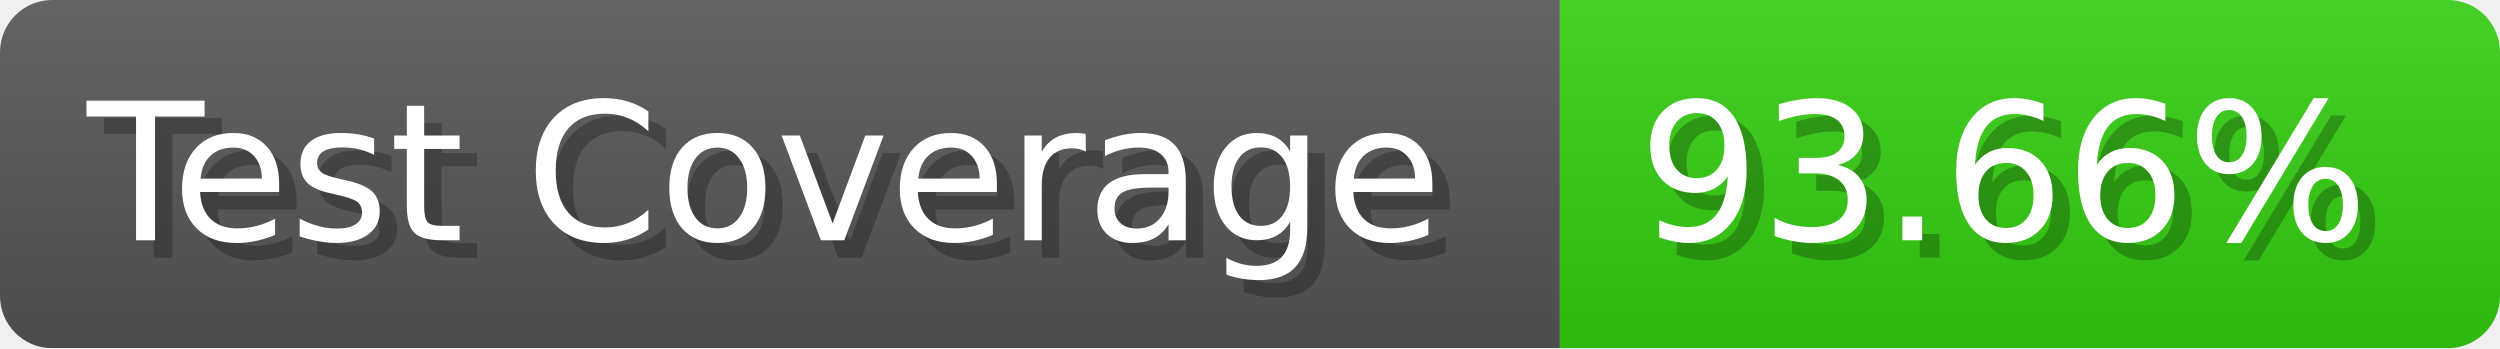
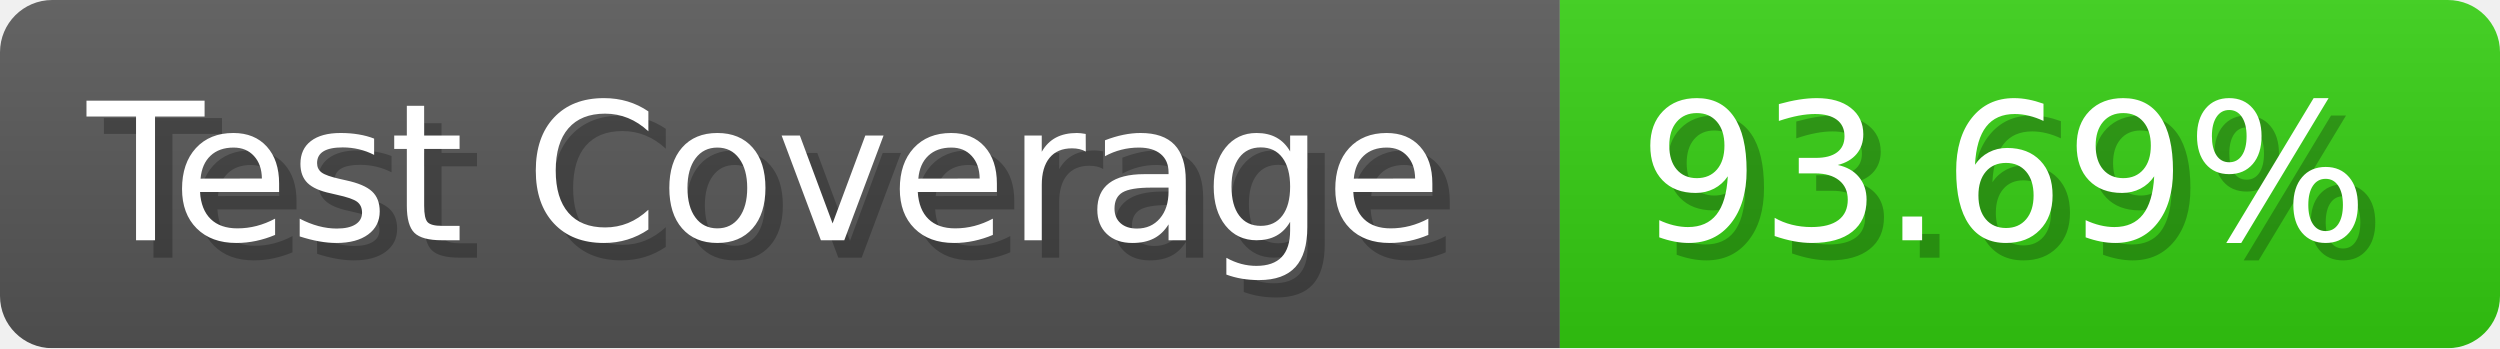
- <svg xmlns="http://www.w3.org/2000/svg" width="143.6" height="20" viewBox="0 0 1436 200" role="img" aria-label="Test Coverage: 93.66%">
+ <svg xmlns="http://www.w3.org/2000/svg" width="143.6" height="20" viewBox="0 0 1436 200" role="img" aria-label="Test Coverage: 93.69%">
  <linearGradient id="a" x2="0" y2="100%">
    <stop offset="0" stop-opacity=".1" stop-color="#EEE" />
    <stop offset="1" stop-opacity=".1" />
  </linearGradient>
  <mask id="m">
    <rect width="1436" height="200" rx="30" fill="#FFF" />
  </mask>
  <g mask="url(#m)">
    <rect width="896" height="200" fill="#555" />
    <rect width="540" height="200" fill="#3C1" x="896" />
    <rect width="1436" height="200" fill="url(#a)" />
  </g>
  <g aria-hidden="true" fill="#fff" text-anchor="start" font-family="Verdana,DejaVu Sans,sans-serif" font-size="110">
    <text x="60" y="148" textLength="796" fill="#000" opacity="0.25">Test Coverage</text>
    <text x="50" y="138" textLength="796">Test Coverage</text>
-     <text x="951" y="148" textLength="440" fill="#000" opacity="0.25">93.66%</text>
-     <text x="941" y="138" textLength="440">93.66%</text>
+     <text x="951" y="148" textLength="440" fill="#000" opacity="0.25">93.69%</text>
+     <text x="941" y="138" textLength="440">93.69%</text>
  </g>
</svg>
